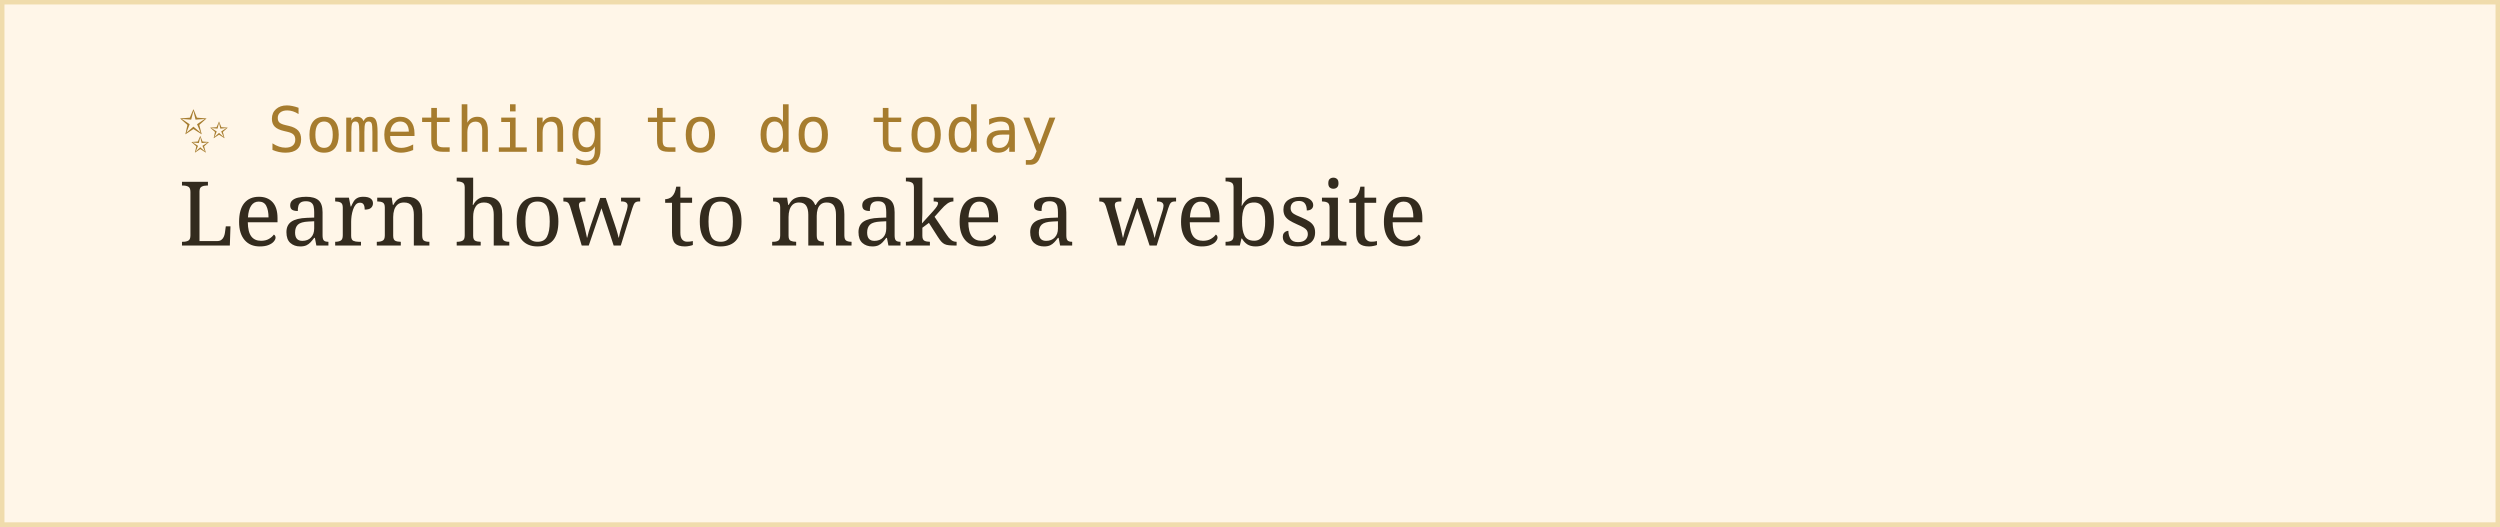
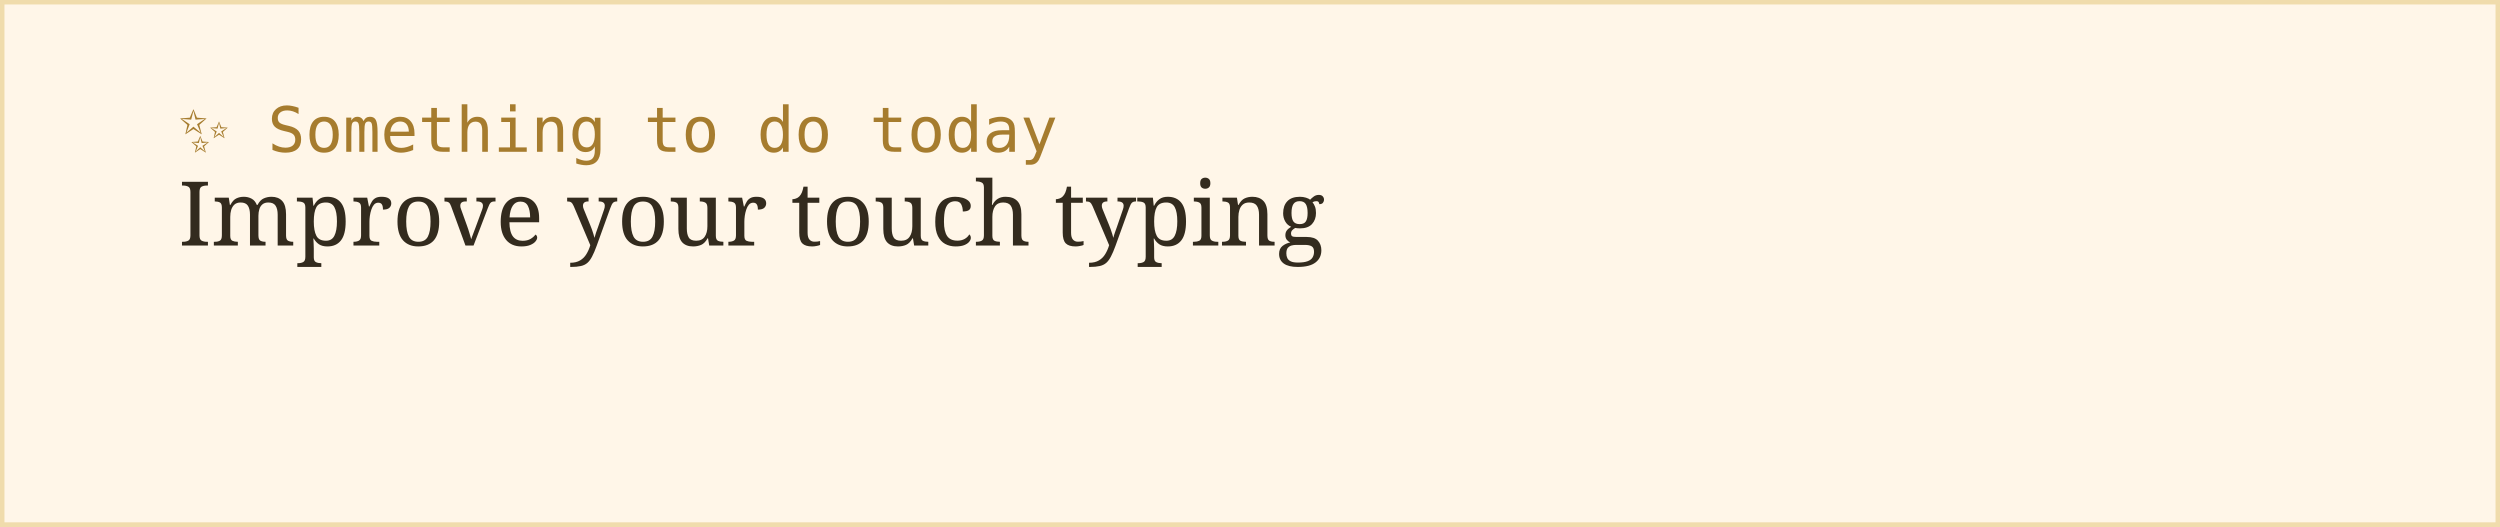
<svg xmlns="http://www.w3.org/2000/svg" width="560" height="118">
  <rect width="100%" height="100%" fill="#fff6e8" stroke="#f0dcac" stroke-width="2" />
  <text x="40" y="34" font-family="monospace" font-size="14" fill="#a67c2e">✨ Something to do today</text>
-   <text x="40" y="55" font-family="Georgia, serif" font-size="20" fill="#332b1e">Learn how to make a website</text>
+   <text x="40" y="55" font-family="Georgia, serif" font-size="20" fill="#332b1e">Improve your touch typing</text>
</svg>
